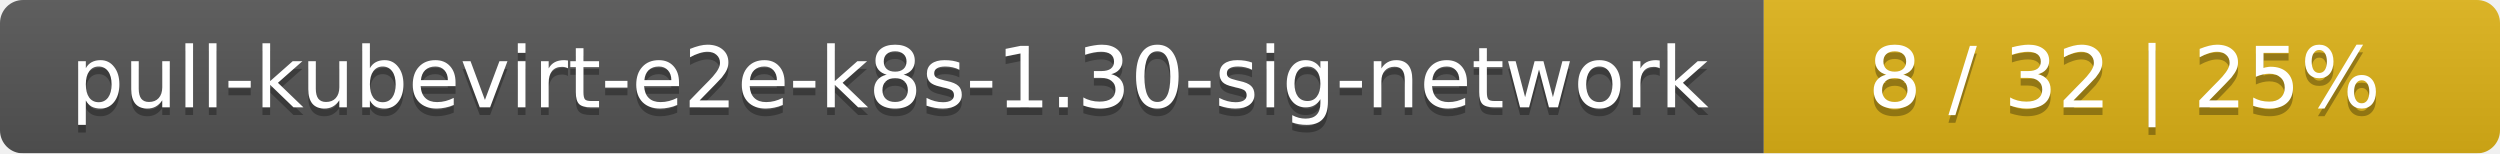
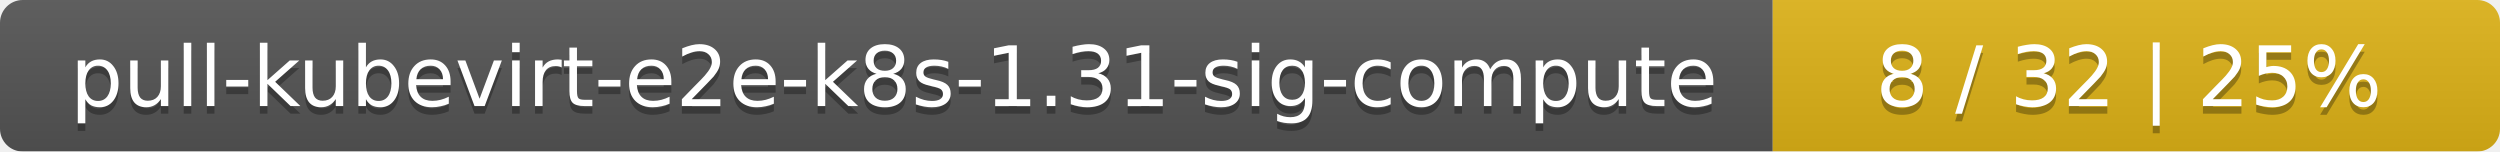
- <svg xmlns="http://www.w3.org/2000/svg" width="326" height="20">
+ <svg xmlns="http://www.w3.org/2000/svg" width="330" height="20">
  <linearGradient id="smooth" x2="0" y2="100%">
    <stop offset="0" stop-color="#bbb" stop-opacity=".1" />
    <stop offset="1" stop-opacity=".1" />
  </linearGradient>
  <mask id="round">
-     <rect width="326" height="20" rx="3" fill="#fff" />
+     <rect width="330" height="20" rx="3" fill="#fff" />
  </mask>
  <g mask="url(#round)">
-     <rect width="230" height="20" fill="#555" />
-     <rect x="230" width="96" height="20" fill="#dfb317" />
-     <rect width="326" height="20" fill="url(#smooth)" />
+     <rect width="234" height="20" fill="#555" />
+     <rect x="234" width="96" height="20" fill="#dfb317" />
+     <rect width="330" height="20" fill="url(#smooth)" />
  </g>
  <g fill="#fff" text-anchor="middle" font-family="DejaVu Sans,Verdana,Geneva,sans-serif" font-size="11">
-     <text x="116" y="15" fill="#010101" fill-opacity=".3">pull-kubevirt-e2e-k8s-1.30-sig-network</text>
-     <text x="116" y="14">pull-kubevirt-e2e-k8s-1.30-sig-network</text>
-     <text x="277" y="15" fill="#010101" fill-opacity=".3">8 / 32    |    25%</text>
-     <text x="277" y="14">8 / 32    |    25%</text>
+     <text x="118" y="15" fill="#010101" fill-opacity=".3">pull-kubevirt-e2e-k8s-1.31-sig-compute</text>
+     <text x="118" y="14">pull-kubevirt-e2e-k8s-1.31-sig-compute</text>
+     <text x="281" y="15" fill="#010101" fill-opacity=".3">8 / 32    |    25%</text>
+     <text x="281" y="14">8 / 32    |    25%</text>
  </g>
</svg>
